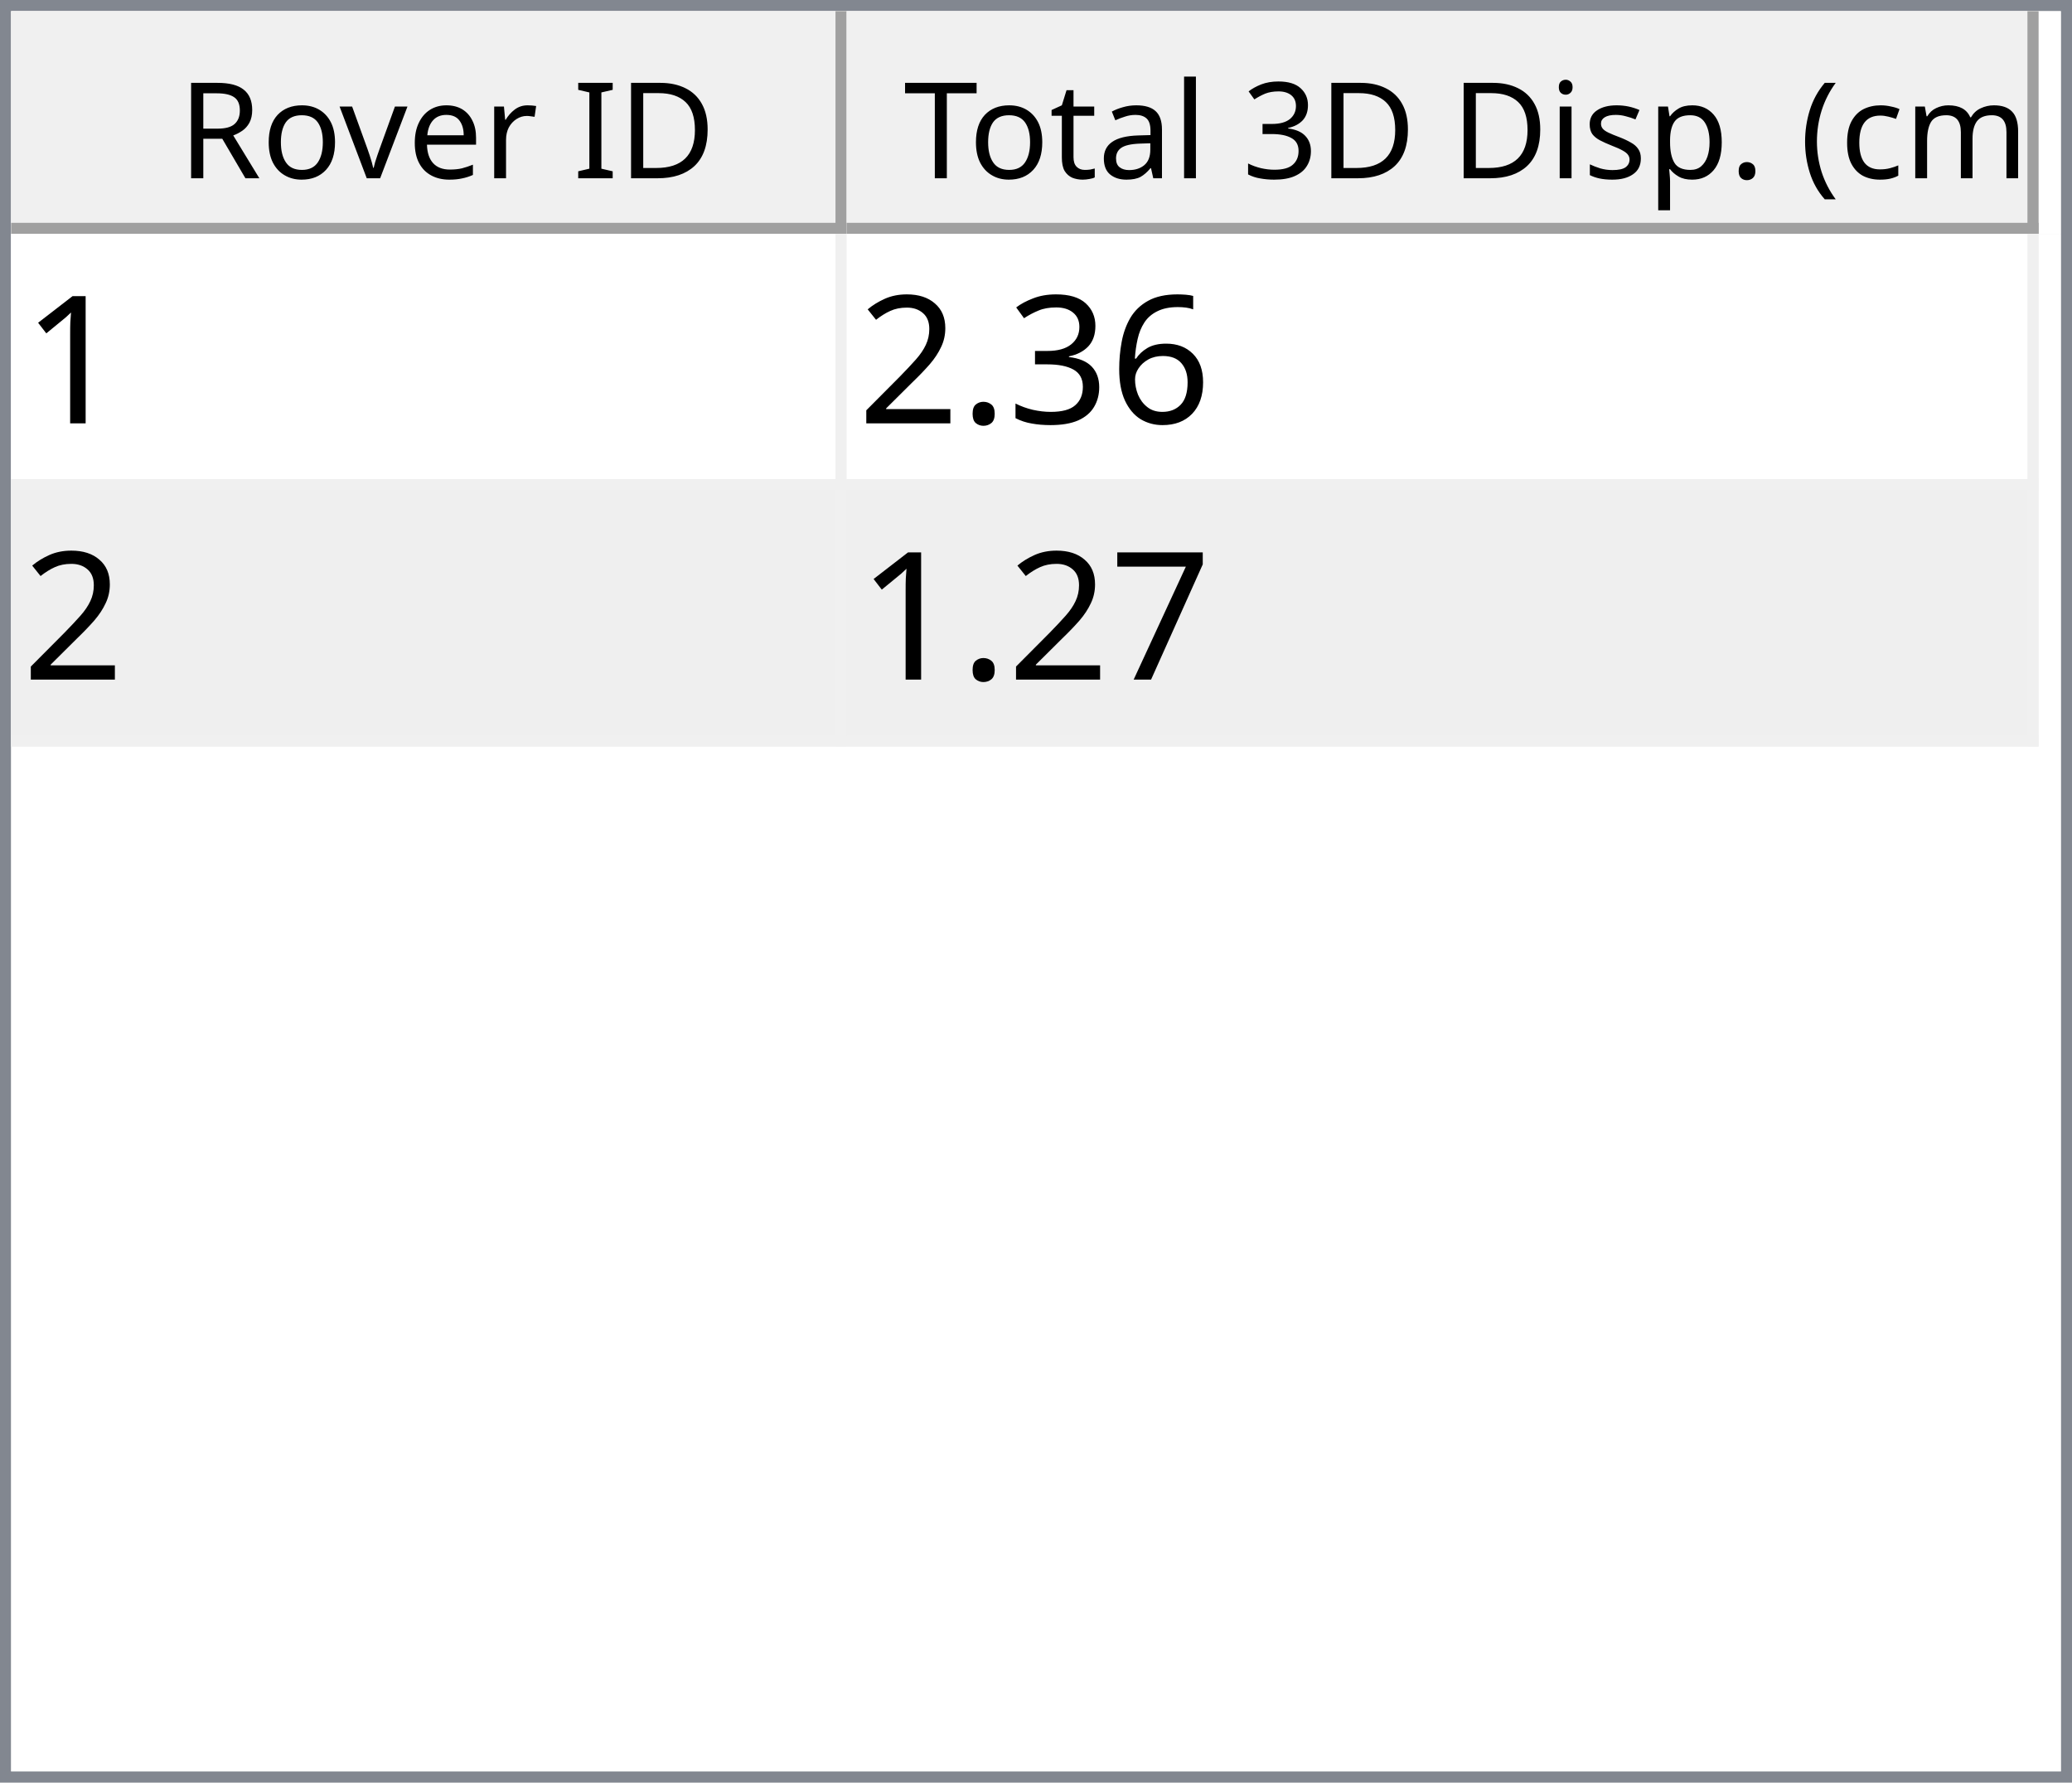
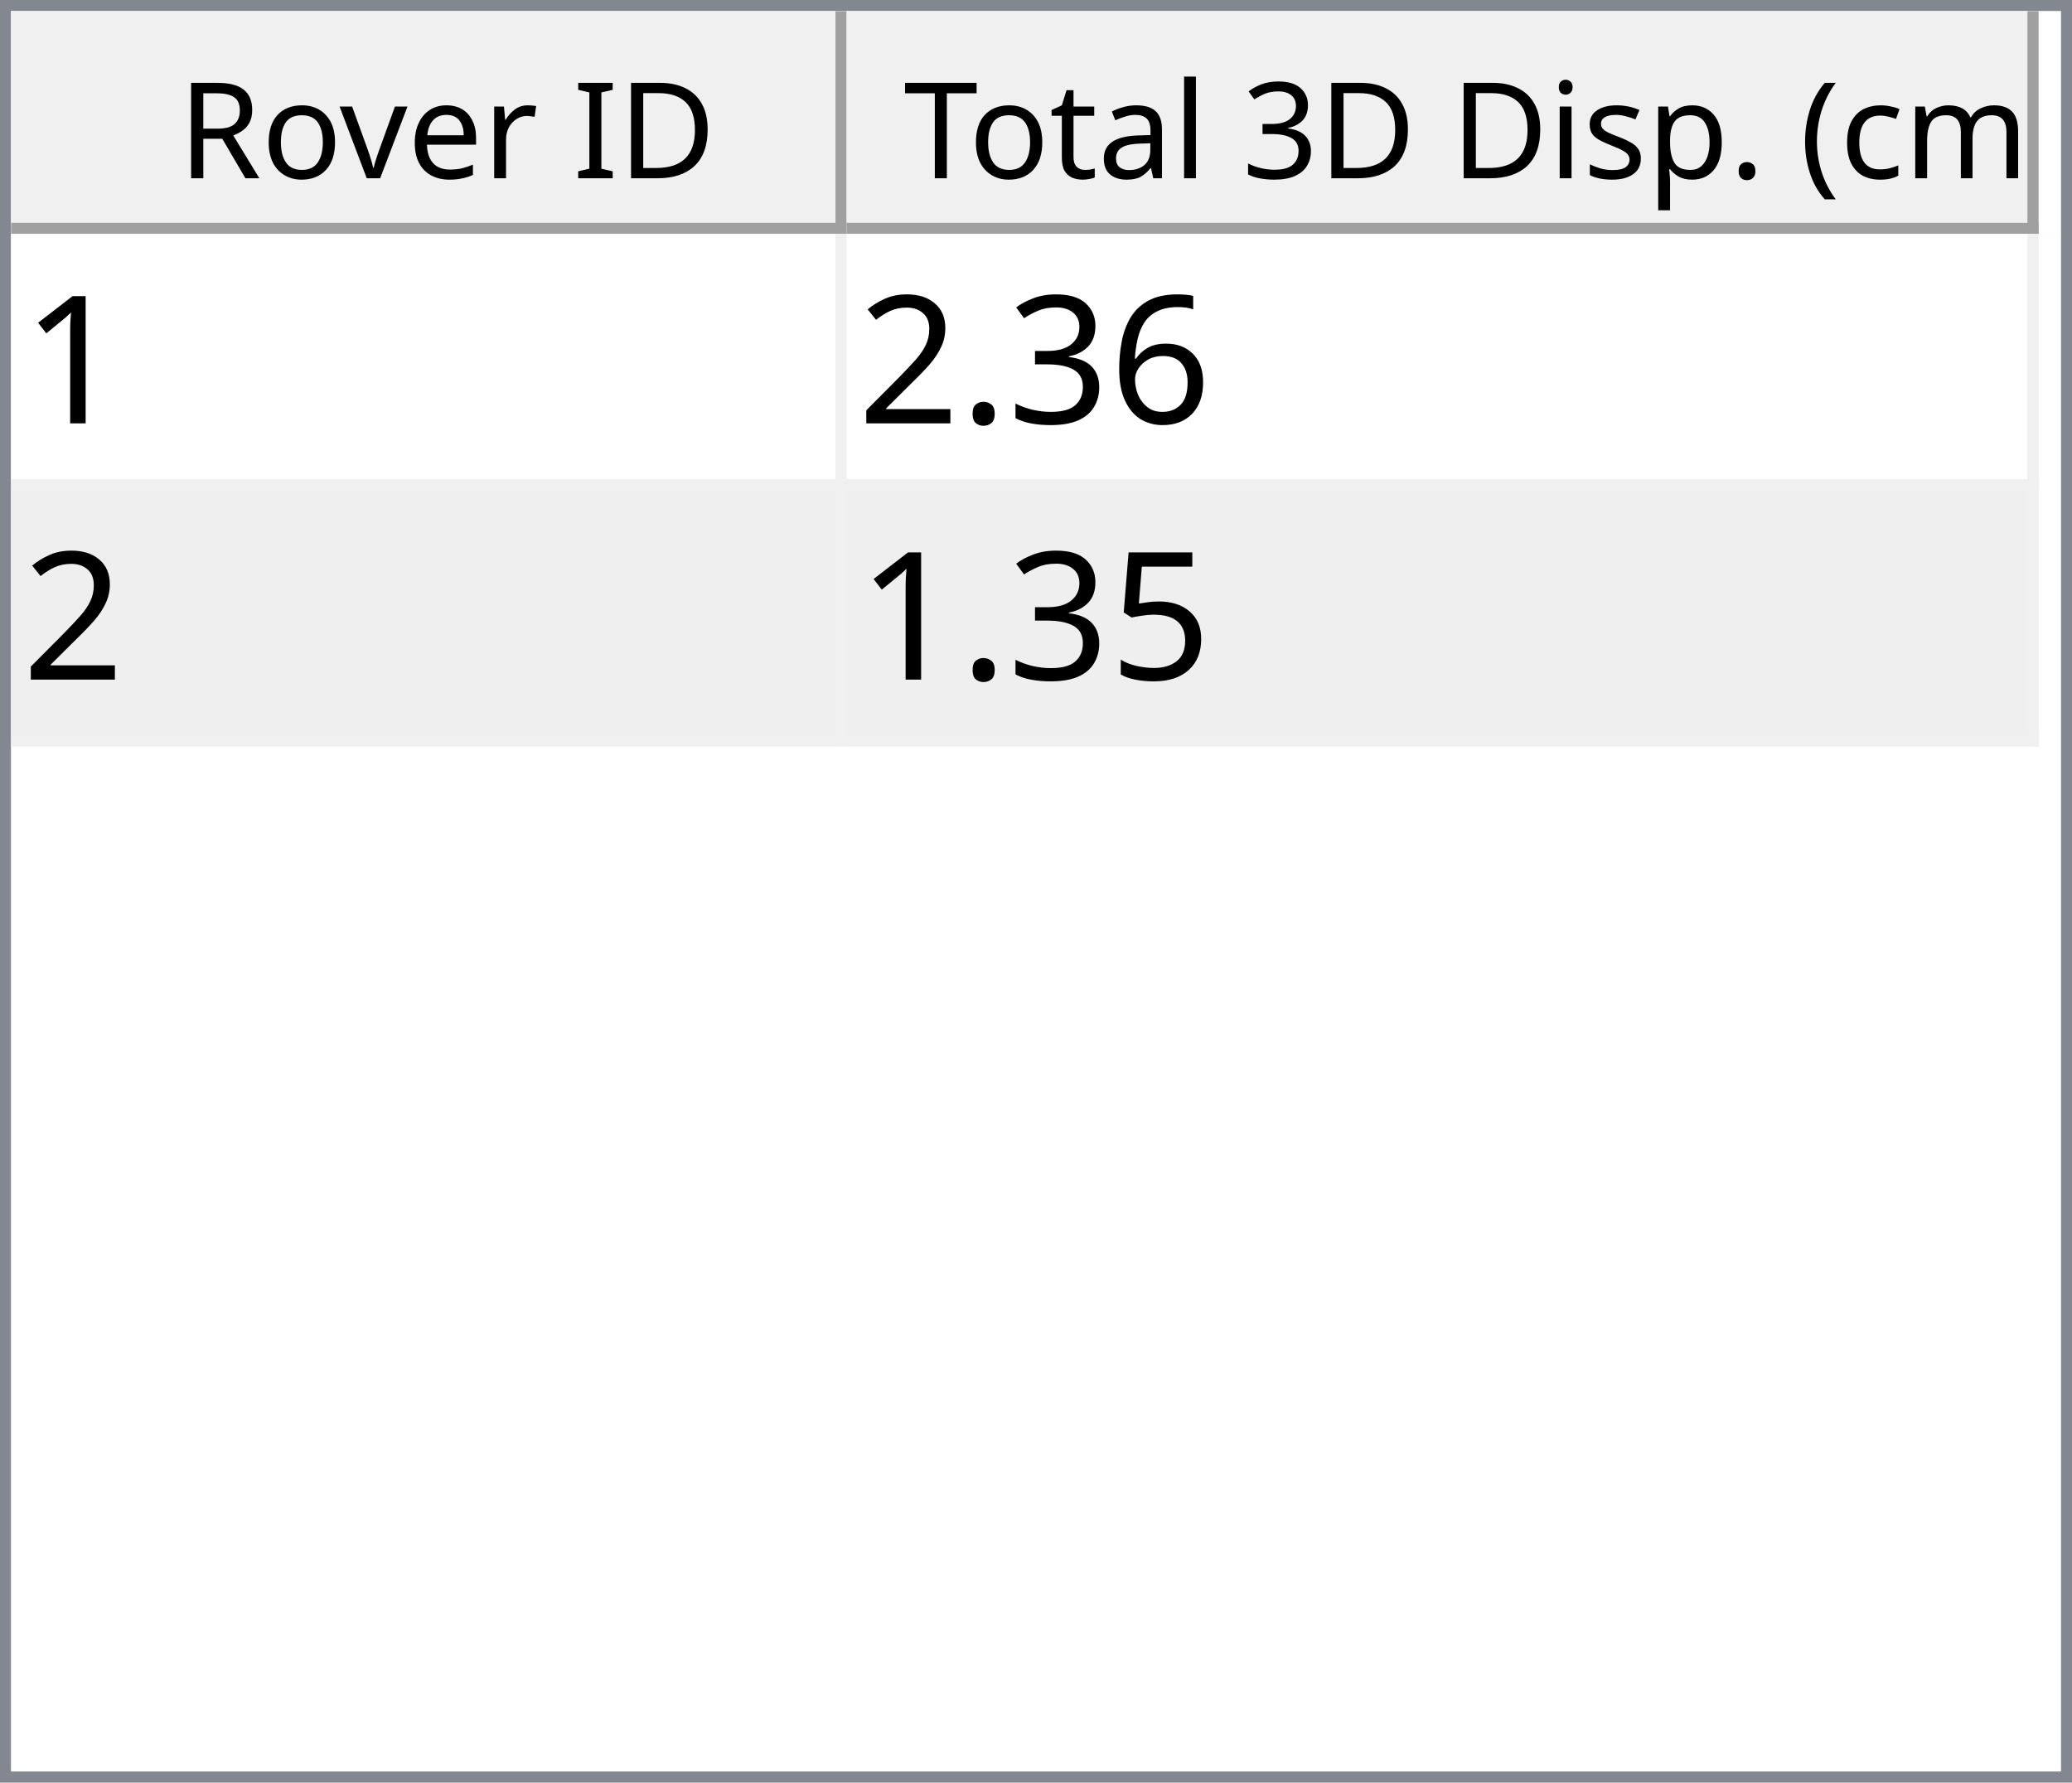
<svg xmlns="http://www.w3.org/2000/svg" style="fill-opacity:1; color-rendering:auto; color-interpolation:auto; text-rendering:auto; stroke:black; stroke-linecap:square; stroke-miterlimit:10; shape-rendering:auto; stroke-opacity:1; fill:black; stroke-dasharray:none; font-weight:normal; stroke-width:1; font-family:'Dialog'; font-style:normal; stroke-linejoin:miter; font-size:12px; stroke-dashoffset:0; image-rendering:auto;" width="186" height="160">
  <defs id="genericDefs" />
  <g>
    <defs id="defs1">
      <clipPath clipPathUnits="userSpaceOnUse" id="clipPath1">
        <path d="M0 0 L186 0 L186 160 L0 160 L0 0 Z" />
      </clipPath>
      <clipPath clipPathUnits="userSpaceOnUse" id="clipPath2">
        <path d="M0 0 L0 160 L186 160 L186 0 Z" />
      </clipPath>
      <clipPath clipPathUnits="userSpaceOnUse" id="clipPath3">
        <path d="M0 0 L0 20 L184 20 L184 0 Z" />
      </clipPath>
      <clipPath clipPathUnits="userSpaceOnUse" id="clipPath4">
        <path d="M0 0 L0 20 L75 20 L75 0 Z" />
      </clipPath>
      <clipPath clipPathUnits="userSpaceOnUse" id="clipPath5">
        <path d="M1 1 L1 19 L74 19 L74 1 Z" />
      </clipPath>
      <clipPath clipPathUnits="userSpaceOnUse" id="clipPath6">
        <path d="M0 0 L0 18 L73 18 L73 0 Z" />
      </clipPath>
      <clipPath clipPathUnits="userSpaceOnUse" id="clipPath7">
        <path d="M-0.5 -0.5 L-0.5 19.5 L74.5 19.5 L74.5 -0.5 Z" />
      </clipPath>
      <clipPath clipPathUnits="userSpaceOnUse" id="clipPath8">
        <path d="M0 0 L0 20 L107 20 L107 0 Z" />
      </clipPath>
      <clipPath clipPathUnits="userSpaceOnUse" id="clipPath9">
        <path d="M1 1 L1 19 L106 19 L106 1 Z" />
      </clipPath>
      <clipPath clipPathUnits="userSpaceOnUse" id="clipPath10">
        <path d="M0 0 L0 18 L105 18 L105 0 Z" />
      </clipPath>
      <clipPath clipPathUnits="userSpaceOnUse" id="clipPath11">
        <path d="M-0.5 -0.5 L-0.5 19.5 L106.5 19.5 L106.5 -0.5 Z" />
      </clipPath>
      <clipPath clipPathUnits="userSpaceOnUse" id="clipPath12">
        <path d="M0 0 L0 138 L184 138 L184 0 Z" />
      </clipPath>
      <clipPath clipPathUnits="userSpaceOnUse" id="clipPath13">
        <path d="M0 0 L0 46 L182 46 L182 0 Z" />
      </clipPath>
      <clipPath clipPathUnits="userSpaceOnUse" id="clipPath14">
        <path d="M-0.5 -0.5 L-0.5 45.5 L181.5 45.5 L181.5 -0.5 Z" />
      </clipPath>
      <clipPath clipPathUnits="userSpaceOnUse" id="clipPath15">
        <path d="M0 0 L0 22 L74 22 L74 0 Z" />
      </clipPath>
      <clipPath clipPathUnits="userSpaceOnUse" id="clipPath16">
        <path d="M0 0 L0 22 L106 22 L106 0 Z" />
      </clipPath>
      <font horiz-adv-x="64.551" id="font1">
        <font-face ascent="107.91" descent="25.098" units-per-em="100" style="font-style:normal; font-family:Segoe UI; font-weight:normal;" />
        <missing-glyph horiz-adv-x="64.551" d="M8.109 0 L8.109 68.266 L56.453 68.266 L56.453 0 L8.109 0 ZM15.328 7.234 L49.219 7.234 L49.219 61.031 L15.328 61.031 L15.328 7.234 Z" />
        <glyph unicode="D" horiz-adv-x="70.117" d="M9.188 0 L9.188 70.016 L28.516 70.016 Q65.531 70.016 65.531 35.891 Q65.531 19.672 55.25 9.836 Q44.969 0 27.734 0 L9.188 0 ZM17.391 62.594 L17.391 7.422 L27.828 7.422 Q41.609 7.422 49.273 14.797 Q56.938 22.172 56.938 35.688 Q56.938 62.594 28.328 62.594 L17.391 62.594 Z" />
        <glyph unicode="I" horiz-adv-x="26.611" d="M17.391 0 L9.188 0 L9.188 70.016 L17.391 70.016 L17.391 0 Z" />
        <glyph unicode=" " horiz-adv-x="27.393" d="" />
        <glyph unicode="r" horiz-adv-x="34.766" d="M34.188 41.891 Q32.078 43.5 28.125 43.5 Q23 43.5 19.555 38.672 Q16.109 33.844 16.109 25.484 L16.109 0 L8.109 0 L8.109 50 L16.109 50 L16.109 39.703 L16.312 39.703 Q18.016 44.969 21.531 47.922 Q25.047 50.875 29.391 50.875 Q32.516 50.875 34.188 50.203 L34.188 41.891 Z" />
        <glyph unicode="e" horiz-adv-x="52.295" d="M48.297 23 L12.984 23 Q13.188 14.656 17.484 10.109 Q21.781 5.562 29.297 5.562 Q37.75 5.562 44.828 11.141 L44.828 3.609 Q38.234 -1.172 27.391 -1.172 Q16.797 -1.172 10.742 5.641 Q4.688 12.453 4.688 24.812 Q4.688 36.469 11.305 43.82 Q17.922 51.172 27.734 51.172 Q37.547 51.172 42.922 44.828 Q48.297 38.484 48.297 27.203 L48.297 23 ZM40.094 29.781 Q40.047 36.719 36.75 40.578 Q33.453 44.438 27.594 44.438 Q21.922 44.438 17.969 40.383 Q14.016 36.328 13.094 29.781 L40.094 29.781 Z" />
        <glyph unicode="v" horiz-adv-x="47.9" d="M47.406 50 L27.484 0 L19.625 0 L0.688 50 L9.469 50 L22.172 13.672 Q23.578 9.672 23.922 6.688 L24.125 6.688 Q24.609 10.453 25.688 13.484 L38.969 50 L47.406 50 Z" />
        <glyph unicode="o" horiz-adv-x="58.594" d="M29 -1.172 Q17.922 -1.172 11.305 5.836 Q4.688 12.844 4.688 24.422 Q4.688 37.016 11.57 44.094 Q18.453 51.172 30.172 51.172 Q41.359 51.172 47.633 44.289 Q53.906 37.406 53.906 25.203 Q53.906 13.234 47.141 6.031 Q40.375 -1.172 29 -1.172 ZM29.594 44.438 Q21.875 44.438 17.383 39.188 Q12.891 33.938 12.891 24.703 Q12.891 15.828 17.43 10.695 Q21.969 5.562 29.594 5.562 Q37.359 5.562 41.531 10.594 Q45.703 15.625 45.703 24.906 Q45.703 34.281 41.531 39.359 Q37.359 44.438 29.594 44.438 Z" />
        <glyph unicode="R" horiz-adv-x="59.814" d="M59.375 0 L49.609 0 L37.891 19.625 Q36.281 22.359 34.766 24.289 Q33.25 26.219 31.664 27.438 Q30.078 28.656 28.25 29.219 Q26.422 29.781 24.125 29.781 L17.391 29.781 L17.391 0 L9.188 0 L9.188 70.016 L30.078 70.016 Q34.672 70.016 38.555 68.867 Q42.438 67.719 45.289 65.375 Q48.141 63.031 49.758 59.547 Q51.375 56.062 51.375 51.375 Q51.375 47.703 50.273 44.656 Q49.172 41.609 47.148 39.211 Q45.125 36.812 42.266 35.133 Q39.406 33.453 35.844 32.516 L35.844 32.328 Q37.594 31.547 38.891 30.547 Q40.188 29.547 41.359 28.18 Q42.531 26.812 43.68 25.078 Q44.828 23.344 46.234 21.047 L59.375 0 ZM17.391 62.594 L17.391 37.203 L28.516 37.203 Q31.594 37.203 34.203 38.133 Q36.812 39.062 38.719 40.797 Q40.625 42.531 41.703 45.047 Q42.781 47.562 42.781 50.688 Q42.781 56.297 39.141 59.445 Q35.5 62.594 28.609 62.594 L17.391 62.594 Z" />
        <glyph unicode=")" horiz-adv-x="30.176" d="M8.297 -15.922 L1.172 -15.922 Q16.406 2.344 16.406 26.812 Q16.406 51.469 1.078 70.016 L8.297 70.016 Q23.531 52.156 23.531 26.703 Q23.531 1.375 8.297 -15.922 Z" />
        <glyph unicode="m" horiz-adv-x="86.133" d="M79.109 0 L71.094 0 L71.094 28.719 Q71.094 37.016 68.531 40.727 Q65.969 44.438 59.906 44.438 Q54.781 44.438 51.195 39.75 Q47.609 35.062 47.609 28.516 L47.609 0 L39.594 0 L39.594 29.688 Q39.594 44.438 28.219 44.438 Q22.953 44.438 19.531 40.016 Q16.109 35.594 16.109 28.516 L16.109 0 L8.109 0 L8.109 50 L16.109 50 L16.109 42.094 L16.312 42.094 Q21.625 51.172 31.844 51.172 Q36.969 51.172 40.773 48.312 Q44.578 45.453 46 40.828 Q51.562 51.172 62.594 51.172 Q79.109 51.172 79.109 30.812 L79.109 0 Z" />
        <glyph unicode="c" horiz-adv-x="46.191" d="M42.188 2.297 Q36.422 -1.172 28.516 -1.172 Q17.828 -1.172 11.258 5.789 Q4.688 12.75 4.688 23.828 Q4.688 36.188 11.766 43.68 Q18.844 51.172 30.672 51.172 Q37.25 51.172 42.281 48.734 L42.281 40.531 Q36.719 44.438 30.375 44.438 Q22.703 44.438 17.797 38.945 Q12.891 33.453 12.891 24.516 Q12.891 15.719 17.508 10.641 Q22.125 5.562 29.891 5.562 Q36.422 5.562 42.188 9.906 L42.188 2.297 Z" />
        <glyph unicode="(" horiz-adv-x="30.176" d="M29.109 -15.922 L21.969 -15.922 Q6.844 1.375 6.844 26.703 Q6.844 52.156 21.969 70.016 L29.203 70.016 Q13.875 51.469 13.875 26.812 Q13.875 2.344 29.109 -15.922 Z" />
        <glyph unicode="." horiz-adv-x="21.68" d="M10.891 -1.078 Q8.641 -1.078 7.055 0.539 Q5.469 2.156 5.469 4.391 Q5.469 6.641 7.055 8.273 Q8.641 9.906 10.891 9.906 Q13.188 9.906 14.797 8.273 Q16.406 6.641 16.406 4.391 Q16.406 2.156 14.797 0.539 Q13.188 -1.078 10.891 -1.078 Z" />
        <glyph unicode="p" horiz-adv-x="58.789" d="M16.312 7.234 L16.109 7.234 L16.109 -23 L8.109 -23 L8.109 50 L16.109 50 L16.109 41.219 L16.312 41.219 Q22.219 51.172 33.594 51.172 Q43.266 51.172 48.688 44.461 Q54.109 37.75 54.109 26.469 Q54.109 13.922 48 6.375 Q41.891 -1.172 31.297 -1.172 Q21.578 -1.172 16.312 7.234 ZM16.109 27.391 L16.109 20.406 Q16.109 14.203 20.141 9.883 Q24.172 5.562 30.375 5.562 Q37.641 5.562 41.773 11.133 Q45.906 16.703 45.906 26.609 Q45.906 34.969 42.047 39.703 Q38.188 44.438 31.594 44.438 Q24.609 44.438 20.359 39.578 Q16.109 34.719 16.109 27.391 Z" />
        <glyph unicode="s" horiz-adv-x="42.432" d="M5.078 1.812 L5.078 10.406 Q11.625 5.562 19.484 5.562 Q30.031 5.562 30.031 12.594 Q30.031 14.594 29.125 15.992 Q28.219 17.391 26.68 18.461 Q25.141 19.531 23.07 20.383 Q21 21.234 18.609 22.172 Q15.281 23.484 12.766 24.828 Q10.25 26.172 8.57 27.859 Q6.891 29.547 6.031 31.695 Q5.172 33.844 5.172 36.719 Q5.172 40.234 6.789 42.945 Q8.406 45.656 11.086 47.484 Q13.766 49.312 17.211 50.242 Q20.656 51.172 24.312 51.172 Q30.812 51.172 35.938 48.922 L35.938 40.828 Q30.422 44.438 23.25 44.438 Q21 44.438 19.195 43.922 Q17.391 43.406 16.094 42.477 Q14.797 41.547 14.086 40.258 Q13.375 38.969 13.375 37.406 Q13.375 35.453 14.086 34.133 Q14.797 32.812 16.164 31.789 Q17.531 30.766 19.484 29.938 Q21.438 29.109 23.922 28.125 Q27.25 26.859 29.883 25.516 Q32.516 24.172 34.375 22.484 Q36.234 20.797 37.234 18.602 Q38.234 16.406 38.234 13.375 Q38.234 9.672 36.602 6.938 Q34.969 4.203 32.234 2.398 Q29.5 0.594 25.93 -0.289 Q22.359 -1.172 18.453 -1.172 Q10.75 -1.172 5.078 1.812 Z" />
        <glyph unicode="i" horiz-adv-x="24.219" d="M12.203 62.703 Q10.062 62.703 8.547 64.164 Q7.031 65.625 7.031 67.875 Q7.031 70.125 8.547 71.609 Q10.062 73.094 12.203 73.094 Q14.406 73.094 15.945 71.609 Q17.484 70.125 17.484 67.875 Q17.484 65.719 15.945 64.211 Q14.406 62.703 12.203 62.703 ZM16.109 0 L8.109 0 L8.109 50 L16.109 50 L16.109 0 Z" />
        <glyph unicode="3" horiz-adv-x="53.906" d="M46.531 19.828 Q46.531 15.094 44.75 11.211 Q42.969 7.328 39.719 4.57 Q36.469 1.812 31.93 0.297 Q27.391 -1.219 21.922 -1.219 Q11.922 -1.219 6 2.594 L6 11.188 Q13.094 5.609 22.219 5.609 Q25.875 5.609 28.828 6.539 Q31.781 7.469 33.906 9.227 Q36.031 10.984 37.18 13.477 Q38.328 15.969 38.328 19.094 Q38.328 32.812 18.797 32.812 L12.984 32.812 L12.984 39.594 L18.5 39.594 Q35.797 39.594 35.797 52.484 Q35.797 64.406 22.609 64.406 Q15.188 64.406 8.688 59.422 L8.688 67.188 Q15.375 71.188 24.609 71.188 Q29 71.188 32.57 69.969 Q36.141 68.75 38.68 66.555 Q41.219 64.359 42.609 61.281 Q44 58.203 44 54.5 Q44 40.672 30.031 36.719 L30.031 36.531 Q33.594 36.141 36.625 34.797 Q39.656 33.453 41.852 31.305 Q44.047 29.156 45.289 26.25 Q46.531 23.344 46.531 19.828 Z" />
        <glyph unicode="l" horiz-adv-x="24.219" d="M16.109 0 L8.109 0 L8.109 74.031 L16.109 74.031 L16.109 0 Z" />
        <glyph unicode="a" horiz-adv-x="50.879" d="M43.891 0 L35.891 0 L35.891 7.812 L35.688 7.812 Q30.469 -1.172 20.312 -1.172 Q12.844 -1.172 8.617 2.781 Q4.391 6.734 4.391 13.281 Q4.391 27.297 20.906 29.594 L35.891 31.688 Q35.891 44.438 25.594 44.438 Q16.547 44.438 9.281 38.281 L9.281 46.484 Q16.656 51.172 26.266 51.172 Q43.891 51.172 43.891 32.516 L43.891 0 ZM35.891 25.297 L23.828 23.641 Q18.266 22.859 15.43 20.875 Q12.594 18.891 12.594 13.875 Q12.594 10.203 15.211 7.883 Q17.828 5.562 22.172 5.562 Q28.125 5.562 32.008 9.742 Q35.891 13.922 35.891 20.312 L35.891 25.297 Z" />
        <glyph unicode="t" horiz-adv-x="33.887" d="M31.297 0.484 Q28.469 -1.078 23.828 -1.078 Q10.688 -1.078 10.688 13.578 L10.688 43.172 L2.094 43.172 L2.094 50 L10.688 50 L10.688 62.203 L18.703 64.797 L18.703 50 L31.297 50 L31.297 43.172 L18.703 43.172 L18.703 14.984 Q18.703 9.969 20.414 7.82 Q22.125 5.672 26.078 5.672 Q29.109 5.672 31.297 7.328 L31.297 0.484 Z" />
        <glyph unicode="T" horiz-adv-x="52.393" d="M50.594 62.594 L30.375 62.594 L30.375 0 L22.172 0 L22.172 62.594 L2 62.594 L2 70.016 L50.594 70.016 L50.594 62.594 Z" />
      </font>
      <font horiz-adv-x="75.0" id="font2">
        <font-face ascent="100.537" descent="21.973" units-per-em="100" style="font-style:normal; font-family:sans-serif; font-weight:normal;" />
        <missing-glyph horiz-adv-x="75.0" d="M12.5 0 L12.5 62.5 L62.5 62.5 L62.5 0 L12.5 0 ZM14.062 1.562 L60.938 1.562 L60.938 60.938 L14.062 60.938 L14.062 1.562 Z" />
        <glyph unicode="1" horiz-adv-x="55.615" d="M37.25 0 L28.469 0 L28.469 56 Q25.297 52.984 20.141 49.953 Q14.984 46.922 10.891 45.406 L10.891 53.906 Q18.266 57.375 23.781 62.305 Q29.297 67.234 31.594 71.875 L37.25 71.875 L37.25 0 Z" />
        <glyph unicode="6" horiz-adv-x="55.615" d="M49.75 54.047 L41.016 53.375 Q39.844 58.547 37.703 60.891 Q34.125 64.656 28.906 64.656 Q24.703 64.656 21.531 62.312 Q17.391 59.281 14.992 53.469 Q12.594 47.656 12.5 36.922 Q15.672 41.75 20.266 44.094 Q24.859 46.438 29.891 46.438 Q38.672 46.438 44.852 39.969 Q51.031 33.5 51.031 23.25 Q51.031 16.5 48.125 10.719 Q45.219 4.938 40.141 1.859 Q35.062 -1.219 28.609 -1.219 Q17.625 -1.219 10.695 6.859 Q3.766 14.938 3.766 33.5 Q3.766 54.25 11.422 63.672 Q18.109 71.875 29.438 71.875 Q37.891 71.875 43.289 67.141 Q48.688 62.406 49.75 54.047 ZM13.875 23.188 Q13.875 18.656 15.797 14.508 Q17.719 10.359 21.188 8.18 Q24.656 6 28.469 6 Q34.031 6 38.039 10.492 Q42.047 14.984 42.047 22.703 Q42.047 30.125 38.086 34.398 Q34.125 38.672 28.125 38.672 Q22.172 38.672 18.023 34.398 Q13.875 30.125 13.875 23.188 Z" />
        <glyph unicode="3" horiz-adv-x="55.615" d="M4.203 18.891 L12.984 20.062 Q14.5 12.594 18.141 9.297 Q21.781 6 27 6 Q33.203 6 37.477 10.297 Q41.75 14.594 41.75 20.953 Q41.75 27 37.797 30.93 Q33.844 34.859 27.734 34.859 Q25.25 34.859 21.531 33.891 L22.516 41.609 Q23.391 41.5 23.922 41.5 Q29.547 41.5 34.039 44.43 Q38.531 47.359 38.531 53.469 Q38.531 58.297 35.258 61.477 Q31.984 64.656 26.812 64.656 Q21.688 64.656 18.266 61.43 Q14.844 58.203 13.875 51.766 L5.078 53.328 Q6.688 62.156 12.398 67.016 Q18.109 71.875 26.609 71.875 Q32.469 71.875 37.398 69.359 Q42.328 66.844 44.945 62.5 Q47.562 58.156 47.562 53.266 Q47.562 48.641 45.07 44.828 Q42.578 41.016 37.703 38.766 Q44.047 37.312 47.562 32.695 Q51.078 28.078 51.078 21.141 Q51.078 11.766 44.242 5.25 Q37.406 -1.266 26.953 -1.266 Q17.531 -1.266 11.305 4.352 Q5.078 9.969 4.203 18.891 Z" />
        <glyph unicode="." horiz-adv-x="27.783" d="M9.078 0 L9.078 10.016 L19.094 10.016 L19.094 0 L9.078 0 Z" />
        <glyph unicode="2" horiz-adv-x="55.615" d="M50.344 8.453 L50.344 0 L3.031 0 Q2.938 3.172 4.047 6.109 Q5.859 10.938 9.836 15.625 Q13.812 20.312 21.344 26.469 Q33.016 36.031 37.117 41.625 Q41.219 47.219 41.219 52.203 Q41.219 57.422 37.477 61.008 Q33.734 64.594 27.734 64.594 Q21.391 64.594 17.578 60.789 Q13.766 56.984 13.719 50.25 L4.688 51.172 Q5.609 61.281 11.664 66.578 Q17.719 71.875 27.938 71.875 Q38.234 71.875 44.242 66.164 Q50.25 60.453 50.25 52 Q50.25 47.703 48.492 43.555 Q46.734 39.406 42.656 34.812 Q38.578 30.219 29.109 22.219 Q21.188 15.578 18.945 13.211 Q16.703 10.844 15.234 8.453 L50.344 8.453 Z" />
-         <glyph unicode="7" horiz-adv-x="55.615" d="M4.734 62.203 L4.734 70.656 L51.078 70.656 L51.078 63.812 Q44.234 56.547 37.523 44.484 Q30.812 32.422 27.156 19.672 Q24.516 10.688 23.781 0 L14.75 0 Q14.891 8.453 18.062 20.414 Q21.234 32.375 27.172 43.484 Q33.109 54.594 39.797 62.203 L4.734 62.203 Z" />
+         <glyph unicode="5" horiz-adv-x="55.615" d="M4.156 18.75 L13.375 19.531 Q14.406 12.797 18.141 9.398 Q21.875 6 27.156 6 Q33.5 6 37.891 10.789 Q42.281 15.578 42.281 23.484 Q42.281 31 38.062 35.352 Q33.844 39.703 27 39.703 Q22.75 39.703 19.336 37.773 Q15.922 35.844 13.969 32.766 L5.719 33.844 L12.641 70.609 L48.25 70.609 L48.25 62.203 L19.672 62.203 L15.828 42.969 Q22.266 47.469 29.344 47.469 Q38.719 47.469 45.164 40.969 Q51.609 34.469 51.609 24.266 Q51.609 14.547 45.953 7.469 Q39.062 -1.219 27.156 -1.219 Q17.391 -1.219 11.211 4.25 Q5.031 9.719 4.156 18.75 Z" />
      </font>
    </defs>
    <g style="fill:white; stroke:white;">
      <rect x="0" y="0" width="186" style="clip-path:url(#clipPath1); stroke:none;" height="160" />
    </g>
    <g style="fill:white; text-rendering:optimizeSpeed; color-rendering:optimizeSpeed; image-rendering:optimizeSpeed; shape-rendering:crispEdges; stroke:white; color-interpolation:sRGB;">
      <rect x="0" width="186" height="160" y="0" style="stroke:none;" />
      <path style="stroke:none;" d="M0 160 L186 160 L186 0 L0 0 Z" />
    </g>
    <g style="fill:rgb(240,240,240); font-family:'Segoe UI'; stroke:rgb(240,240,240);">
      <rect x="0" y="0" width="186" style="clip-path:url(#clipPath2); stroke:none;" height="160" />
    </g>
    <g style="fill:rgb(130,135,144); font-family:'Segoe UI'; stroke:rgb(130,135,144);">
      <path d="M0 0 L186 0 L186 160 L0 160 L0 0 ZM1 1 L185 1 L185 159 L1 159 L1 1 Z" style="fill-rule:evenodd; clip-path:url(#clipPath2); stroke:none;" />
    </g>
    <g style="fill:white; font-family:'Segoe UI'; stroke:white;" transform="translate(1,1)">
      <rect x="0" y="0" width="184" style="clip-path:url(#clipPath3); stroke:none;" height="20" />
    </g>
    <g style="fill:rgb(240,240,240); font-family:'Segoe UI'; stroke:rgb(240,240,240);" transform="translate(1,1)">
      <rect x="0" y="0" width="75" style="clip-path:url(#clipPath4); stroke:none;" height="20" />
    </g>
    <g style="font-family:'Segoe UI';" transform="translate(2,2)">
      <text x="14" xml:space="preserve" y="14" style="clip-path:url(#clipPath6); stroke:none;">Rover ID</text>
    </g>
    <g style="fill:rgb(160,160,160); font-family:'Segoe UI'; stroke:rgb(160,160,160); stroke-linejoin:bevel;" transform="translate(1.5,1.5)">
      <line x1="74" x2="74" y1="0" style="fill:none; clip-path:url(#clipPath7);" y2="19" />
    </g>
    <g style="fill:rgb(160,160,160); font-family:'Segoe UI'; stroke:rgb(160,160,160); stroke-linejoin:bevel;" transform="matrix(1,0,0,1,1,1) translate(0.5,0.5)">
      <line x1="0" x2="74" y1="19" style="fill:none; clip-path:url(#clipPath7);" y2="19" />
    </g>
    <g style="fill:rgb(240,240,240); font-family:'Segoe UI'; stroke:rgb(240,240,240);" transform="translate(76,1)">
      <rect x="0" y="0" width="107" style="clip-path:url(#clipPath8); stroke:none;" height="20" />
    </g>
    <g style="font-family:'Segoe UI';" transform="translate(77,2)">
      <text x="1" xml:space="preserve" y="14" style="clip-path:url(#clipPath10); stroke:none;"> Total 3D Disp. (cm)</text>
    </g>
    <g style="fill:rgb(160,160,160); font-family:'Segoe UI'; stroke:rgb(160,160,160); stroke-linejoin:bevel;" transform="translate(76.5,1.5)">
      <line x1="106" x2="106" y1="0" style="fill:none; clip-path:url(#clipPath11);" y2="19" />
    </g>
    <g style="fill:rgb(160,160,160); font-family:'Segoe UI'; stroke:rgb(160,160,160); stroke-linejoin:bevel;" transform="matrix(1,0,0,1,76,1) translate(0.5,0.5)">
      <line x1="0" x2="106" y1="19" style="fill:none; clip-path:url(#clipPath11);" y2="19" />
    </g>
    <g style="fill:white; font-family:'Segoe UI'; stroke:white;" transform="translate(1,21)">
      <rect x="0" y="0" width="184" style="clip-path:url(#clipPath12); stroke:none;" height="138" />
    </g>
    <g style="fill:rgb(240,240,240); font-size:16px; font-family:sans-serif; stroke:rgb(240,240,240);" transform="translate(1,21)">
      <rect x="0" y="0" width="182" style="clip-path:url(#clipPath13); stroke:none;" height="46" />
      <line transform="translate(0.5,0.5)" x1="0" x2="181" y1="22" style="clip-path:url(#clipPath14); fill:none; stroke-linejoin:bevel;" y2="22" />
    </g>
    <g transform="matrix(1,0,0,1,1,21) translate(0.5,0.5)" style="fill:rgb(240,240,240); font-size:16px; font-family:sans-serif; stroke:rgb(240,240,240); stroke-linejoin:bevel;">
      <line x1="0" x2="181" y1="45" style="fill:none; clip-path:url(#clipPath14);" y2="45" />
    </g>
    <g transform="matrix(1,0,0,1,1,21) translate(0.5,0.5)" style="fill:rgb(240,240,240); font-size:16px; font-family:sans-serif; stroke:rgb(240,240,240); stroke-linejoin:bevel;">
      <line x1="74" x2="74" y1="0" style="fill:none; clip-path:url(#clipPath14);" y2="45" />
    </g>
    <g transform="matrix(1,0,0,1,1,21) translate(0.5,0.5)" style="fill:rgb(240,240,240); font-size:16px; font-family:sans-serif; stroke:rgb(240,240,240); stroke-linejoin:bevel;">
      <line x1="181" x2="181" y1="0" style="fill:none; clip-path:url(#clipPath14);" y2="45" />
    </g>
    <g style="fill:white; font-size:16px; font-family:sans-serif; stroke:white;" transform="matrix(1,0,0,1,1,21)">
      <rect x="0" y="0" width="74" style="clip-path:url(#clipPath15); stroke:none;" height="22" />
      <text x="1" y="17" style="fill:black; clip-path:url(#clipPath15); stroke:none;" xml:space="preserve">1</text>
    </g>
    <g style="fill:white; font-size:16px; font-family:sans-serif; stroke:white;" transform="matrix(1,0,0,1,1,21) translate(75,0)">
      <rect x="0" y="0" width="106" style="clip-path:url(#clipPath16); stroke:none;" height="22" />
      <text x="1" y="17" style="fill:black; clip-path:url(#clipPath16); stroke:none;" xml:space="preserve">2.36</text>
    </g>
    <g style="fill:rgb(239,239,239); font-size:16px; font-family:sans-serif; stroke:rgb(239,239,239);" transform="matrix(1,0,0,1,1,21) translate(0,23)">
      <rect x="0" y="0" width="74" style="clip-path:url(#clipPath15); stroke:none;" height="22" />
      <text x="1" y="17" style="fill:black; clip-path:url(#clipPath15); stroke:none;" xml:space="preserve">2</text>
    </g>
    <g style="fill:rgb(239,239,239); font-size:16px; font-family:sans-serif; stroke:rgb(239,239,239);" transform="matrix(1,0,0,1,1,21) translate(75,23)">
      <rect x="0" y="0" width="106" style="clip-path:url(#clipPath16); stroke:none;" height="22" />
-       <text x="1" y="17" style="fill:black; clip-path:url(#clipPath16); stroke:none;" xml:space="preserve">1.27</text>
+       <text x="1" y="17" style="fill:black; clip-path:url(#clipPath16); stroke:none;" xml:space="preserve">1.35</text>
    </g>
  </g>
</svg>
